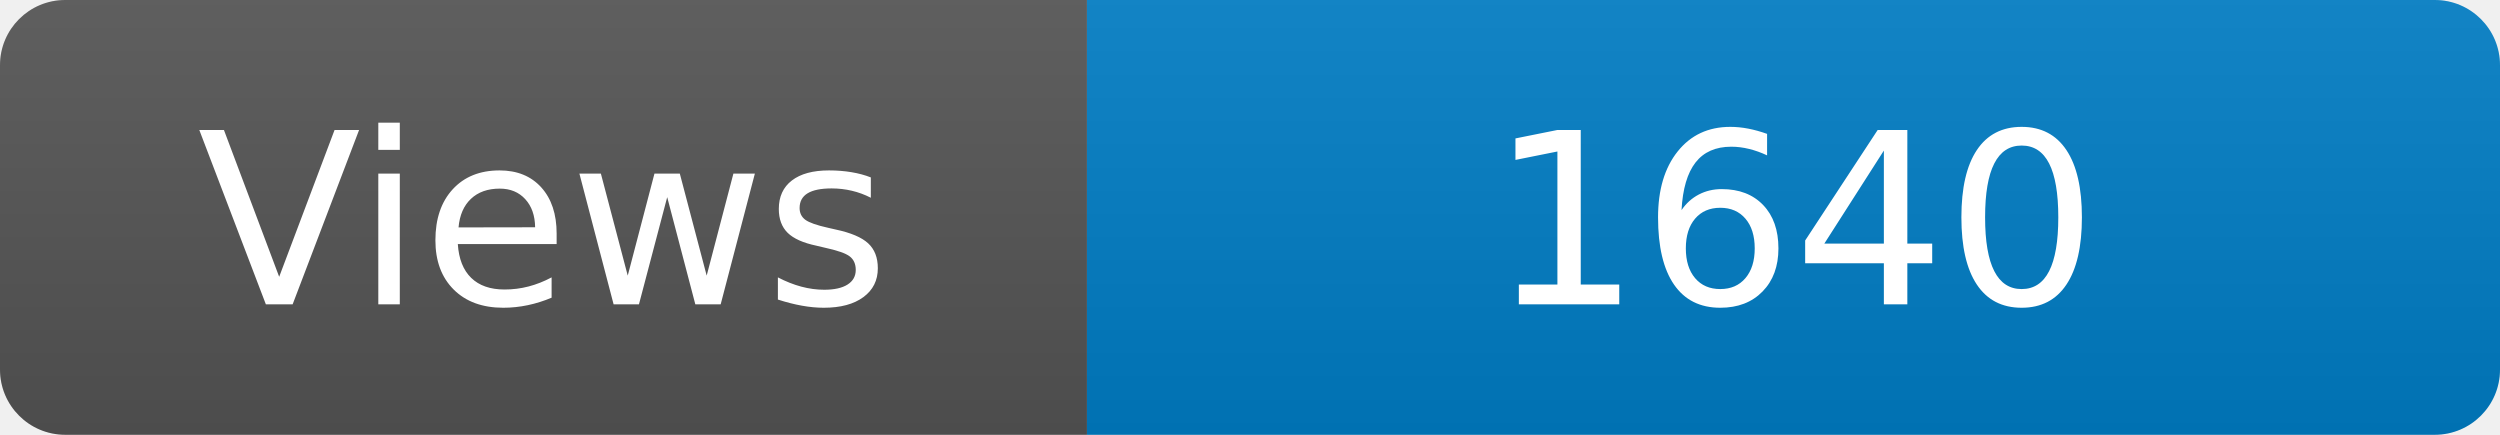
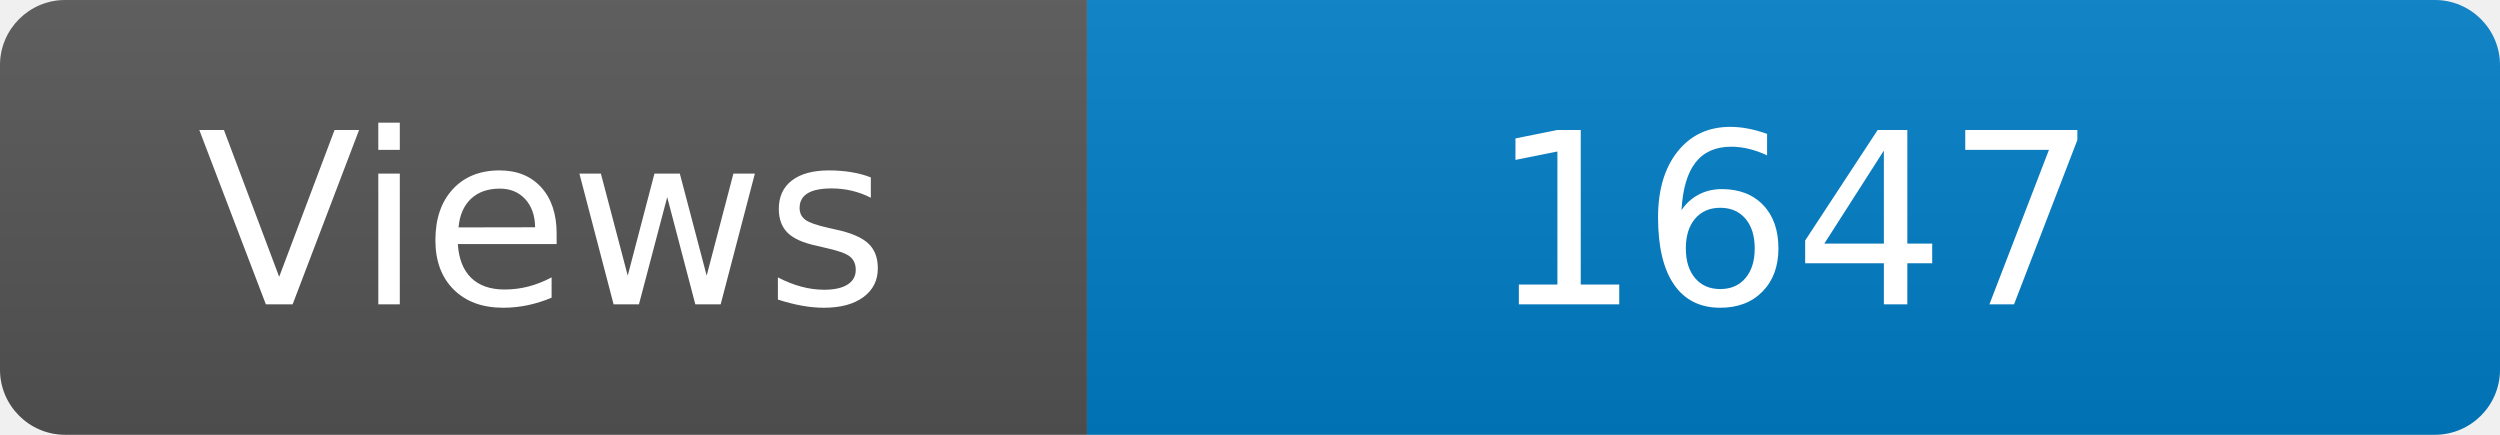
<svg xmlns="http://www.w3.org/2000/svg" width="115" height="20" role="img" aria-label="Maintained?: yes">
  <linearGradient id="s" x2="0" y2="100%">
    <stop offset="0" stop-color="#bbb" stop-opacity=".1" />
    <stop offset="1" stop-opacity=".1" />
  </linearGradient>
  <clipPath id="r">
    <rect width="115" height="20" rx="3" fill="#fff" />
  </clipPath>
  <g clip-path="url(#r)">
    <rect width="50" height="20" fill="#555" />
    <rect x="50" width="160" height="20" fill="#007ec6" />
    <rect width="115" height="20" fill="url(#s)" />
  </g>
  <g fill="#fff" text-anchor="middle" font-family="Verdana,Geneva,DejaVu Sans,sans-serif" font-size="110">
    <text x="250" y="140" transform="scale(.1)" fill="#fff">Views</text>
-     <text x="825" y="140" transform="scale(.1)" fill="#fff">1640</text>
+     <text x="825" y="140" transform="scale(.1)" fill="#fff">1647</text>
  </g>
</svg>
